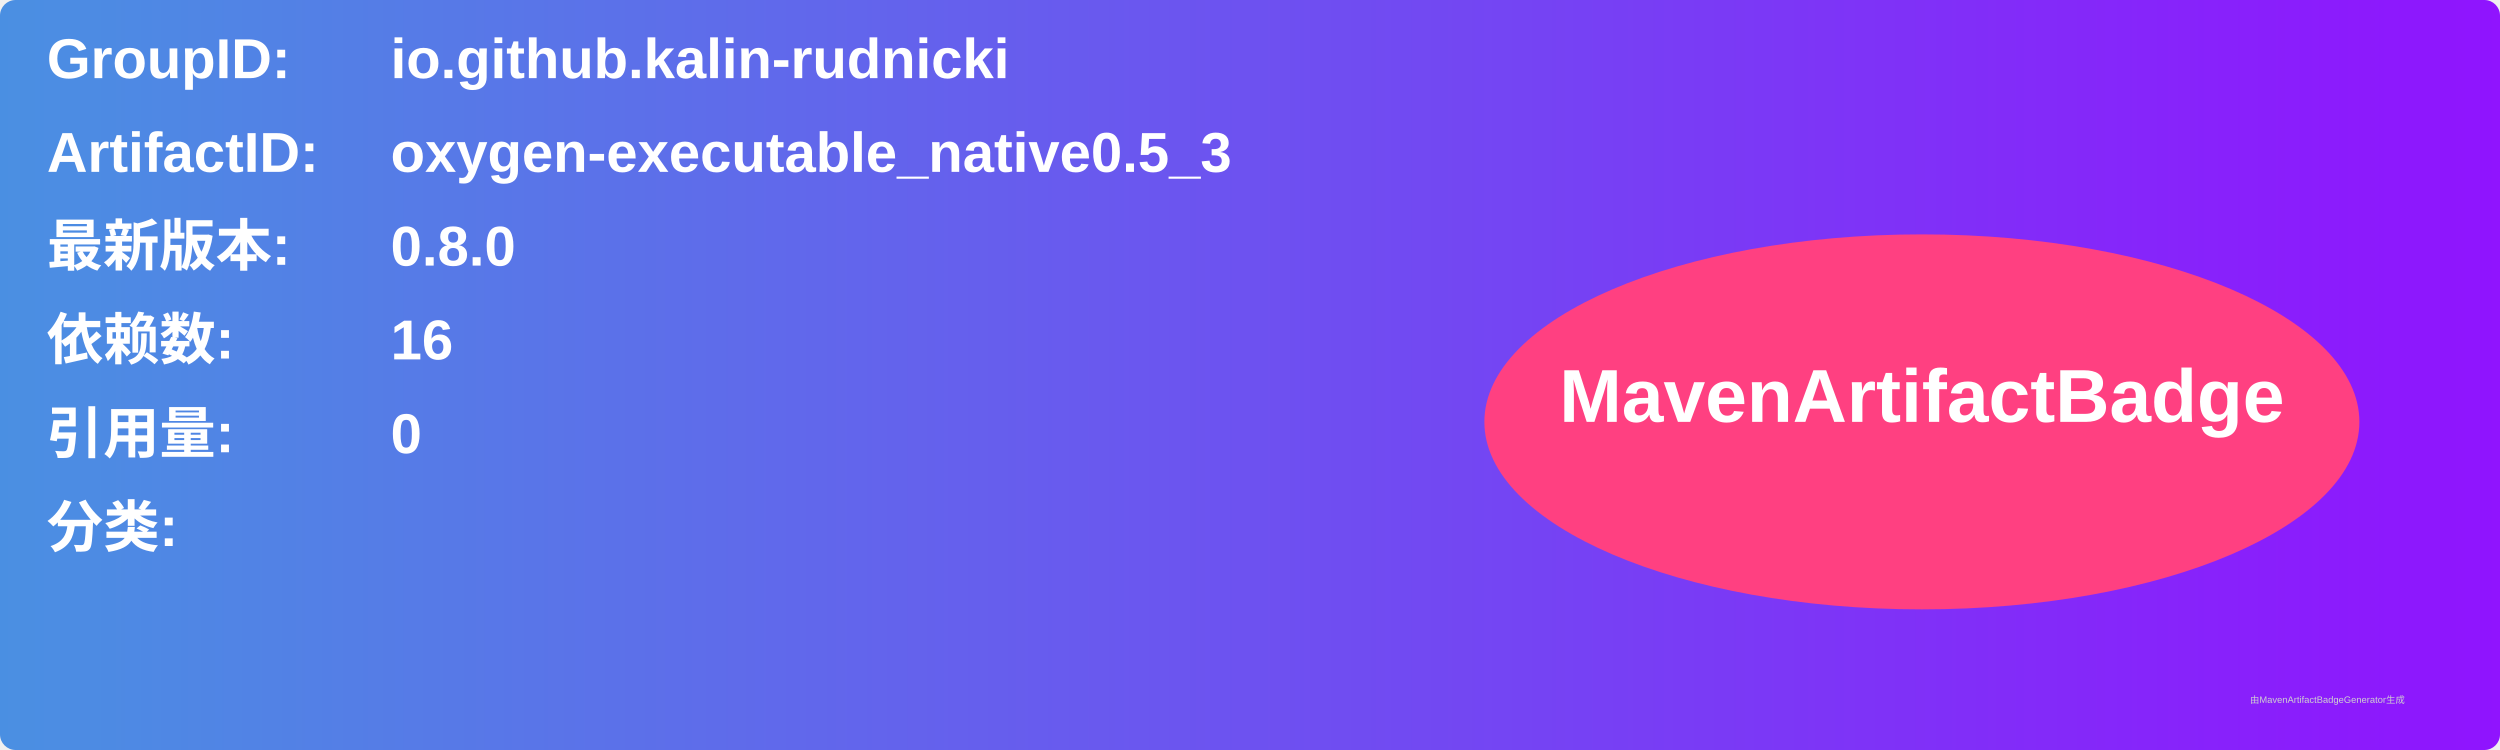
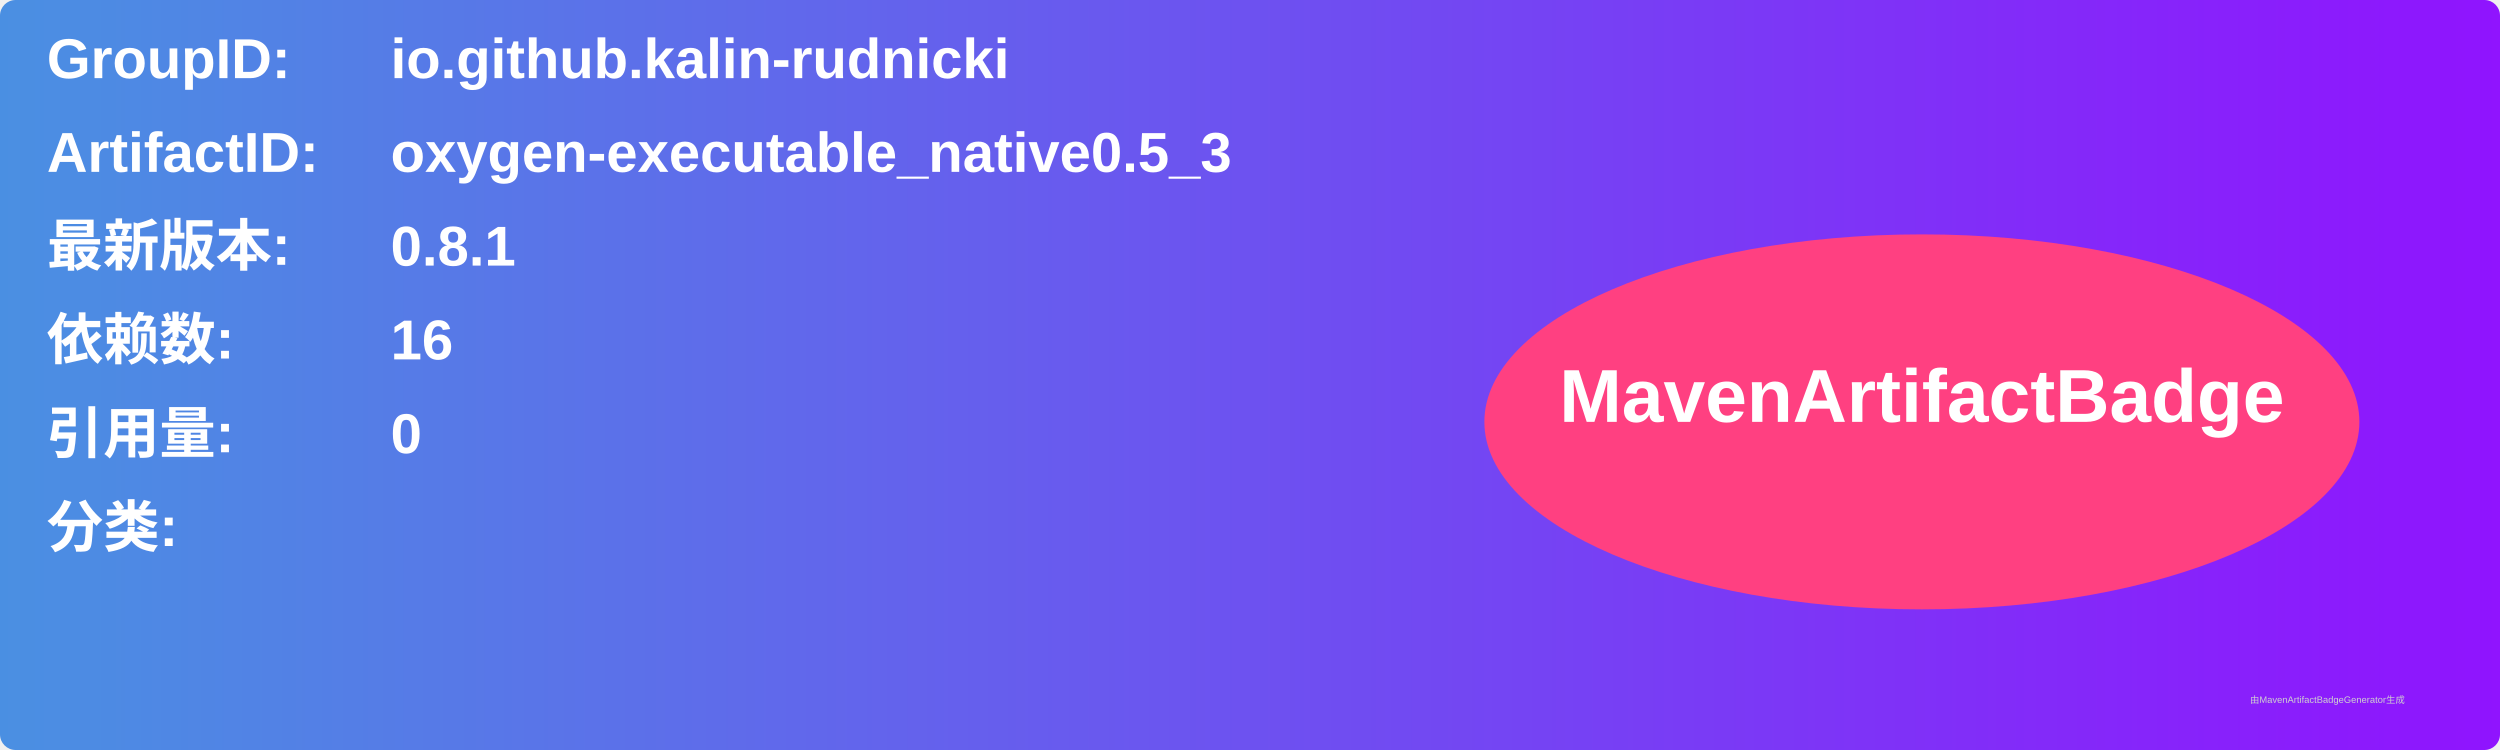
<svg xmlns="http://www.w3.org/2000/svg" width="800" height="240" viewBox="0 0 800 240">
  <linearGradient id="grad" x1="0%" y1="0%" x2="100%" y2="0%">
    <stop offset="0%" stop-color="#4a90e2" />
    <stop offset="100%" stop-color="#9013fe" />
  </linearGradient>
  <rect width="100%" height="100%" rx="5" ry="5" fill="url(#grad)" />
  <g transform="translate(15, 15)">
    <text x="0" y="10" font-family="Arial" font-size="18" fill="white" font-weight="bold" width="260">GroupID:</text>
    <text x="110" y="10" font-family="Arial" font-size="18" fill="white" font-weight="bold" width="460">io.github.kalin-rudnicki</text>
    <text x="0" y="40" font-family="Arial" font-size="18" fill="white" font-weight="bold" width="260">ArtifactID:</text>
    <text x="110" y="40" font-family="Arial" font-size="18" fill="white" font-weight="bold" width="460">oxygen-executable_native0.5_3</text>
    <text x="0" y="70" font-family="Arial" font-size="18" fill="white" font-weight="bold">最新版本:</text>
    <text x="110" y="70" font-family="Arial" font-size="18" fill="white" font-weight="bold">
-       <tspan font-weight="bold">0.8.0</tspan>
+       <tspan font-weight="bold">0.8.1</tspan>
    </text>
    <text x="0" y="100" font-family="Arial" font-size="18" fill="white" font-weight="bold">依赖数: </text>
    <text x="110" y="100" font-family="Arial" font-size="18" fill="white">
      <tspan font-weight="bold">16</tspan>
    </text>
    <text x="0" y="130" font-family="Arial" font-size="18" fill="white" font-weight="bold">引用量: </text>
    <text x="110" y="130" font-family="Arial" font-size="18" fill="white">
      <tspan font-weight="bold">0</tspan>
    </text>
    <text x="0" y="160" font-family="Arial" font-size="18" fill="white" font-weight="bold">分类:</text>
    <text x="10" y="190" font-family="Arial" font-size="10" fill="white">
      <tspan font-weight="bold" />
    </text>
    <ellipse cx="600" cy="120" rx="140" ry="60" fill="#ff4081" />
    <text x="600" y="120" text-anchor="middle" font-family="Arial" font-size="24" fill="white" font-weight="bold">MavenArtifactBadge</text>
  </g>
  <text x="720" y="225" font-family="Arial" font-size="3" fill="#d0d0d0">由MavenArtifactBadgeGenerator生成</text>
</svg>
